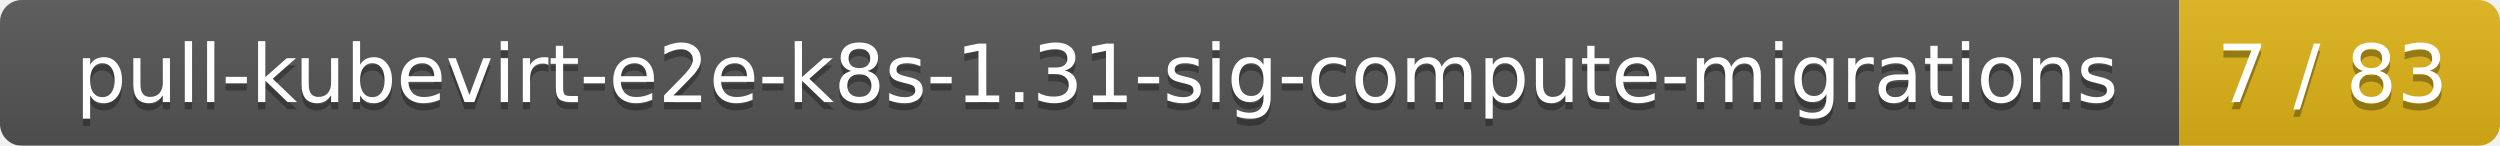
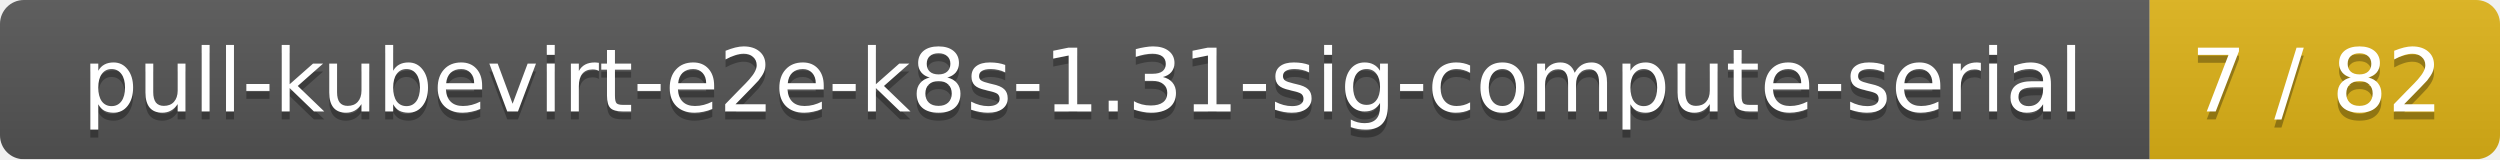
- <svg xmlns="http://www.w3.org/2000/svg" width="343" height="20">
+ <svg xmlns="http://www.w3.org/2000/svg" width="314" height="20">
  <linearGradient id="smooth" x2="0" y2="100%">
    <stop offset="0" stop-color="#bbb" stop-opacity=".1" />
    <stop offset="1" stop-opacity=".1" />
  </linearGradient>
  <mask id="round">
-     <rect width="343" height="20" rx="3" fill="#fff" />
+     <rect width="314" height="20" rx="3" fill="#fff" />
  </mask>
  <g mask="url(#round)">
-     <rect width="299" height="20" fill="#555" />
-     <rect x="299" width="44" height="20" fill="#dfb317" />
-     <rect width="343" height="20" fill="url(#smooth)" />
+     <rect width="270" height="20" fill="#555" />
+     <rect x="270" width="44" height="20" fill="#dfb317" />
+     <rect width="314" height="20" fill="url(#smooth)" />
  </g>
  <g fill="#fff" text-anchor="middle" font-family="DejaVu Sans,Verdana,Geneva,sans-serif" font-size="11">
-     <text x="150.5" y="15" fill="#010101" fill-opacity=".3">pull-kubevirt-e2e-k8s-1.31-sig-compute-migrations</text>
-     <text x="150.5" y="14">pull-kubevirt-e2e-k8s-1.31-sig-compute-migrations</text>
-     <text x="320" y="15" fill="#010101" fill-opacity=".3">7 / 83</text>
-     <text x="320" y="14">7 / 83</text>
+     <text x="136" y="15" fill="#010101" fill-opacity=".3">pull-kubevirt-e2e-k8s-1.31-sig-compute-serial</text>
+     <text x="136" y="14">pull-kubevirt-e2e-k8s-1.31-sig-compute-serial</text>
+     <text x="291" y="15" fill="#010101" fill-opacity=".3">7 / 82</text>
+     <text x="291" y="14">7 / 82</text>
  </g>
</svg>
